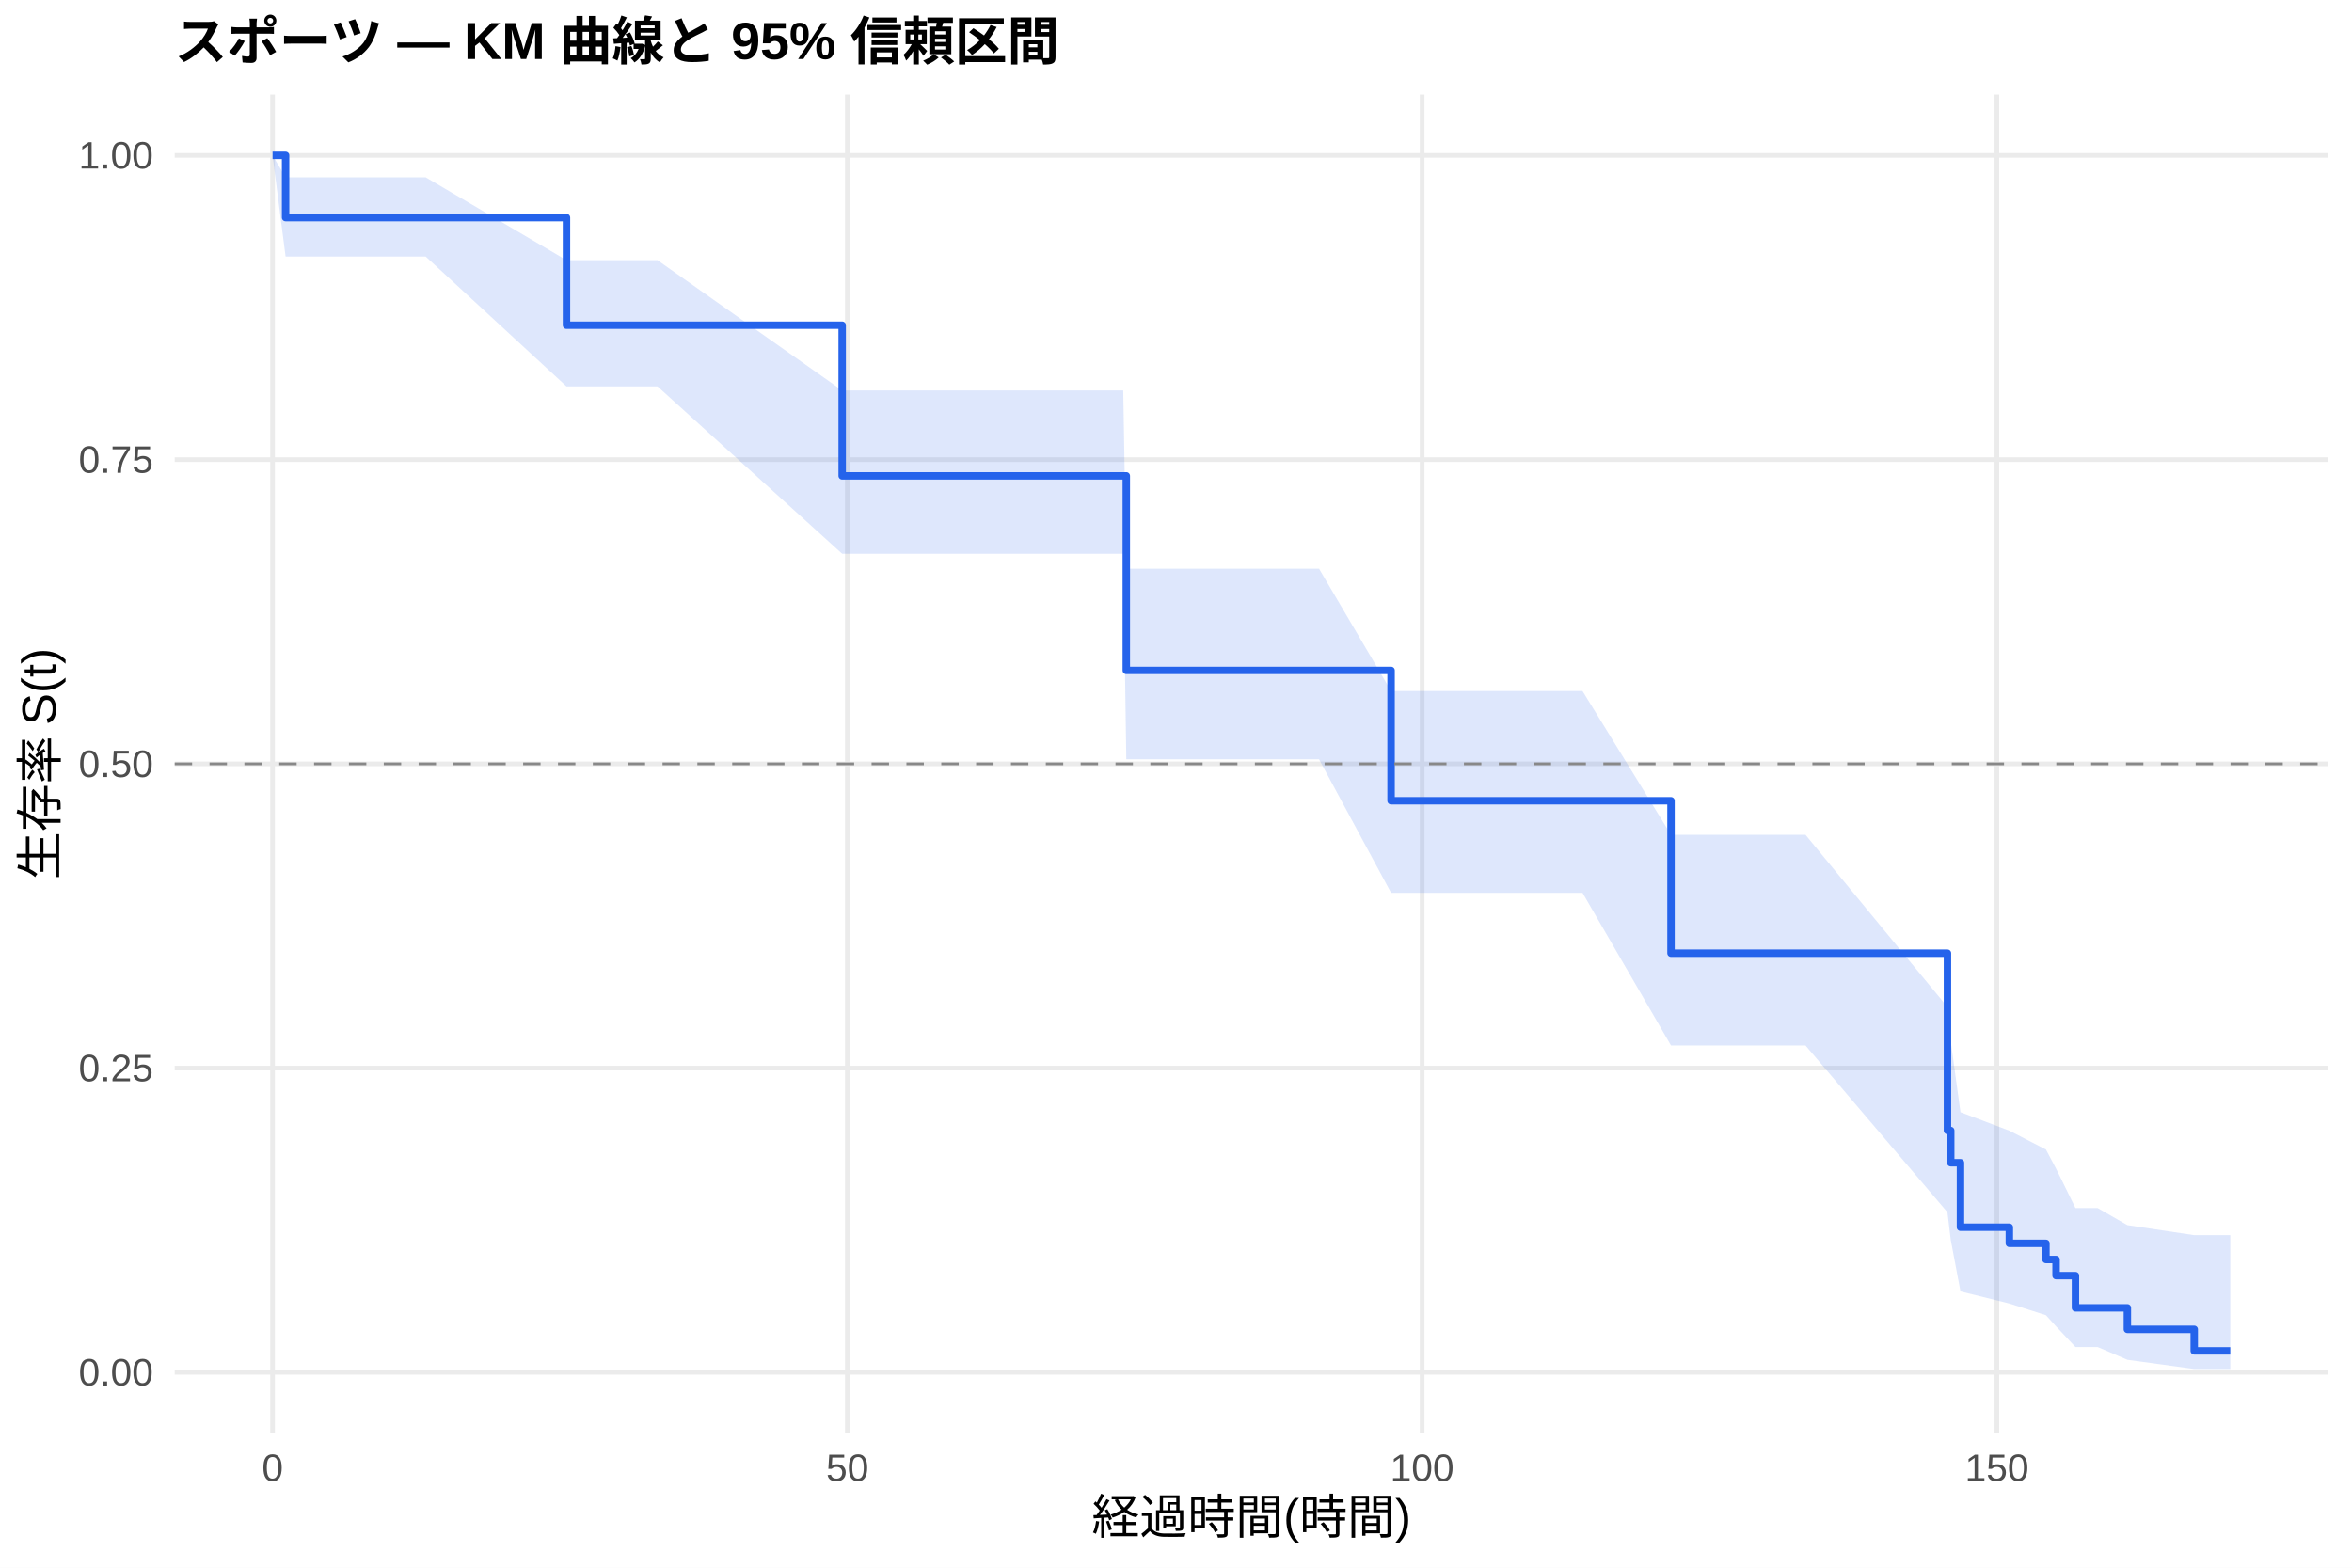
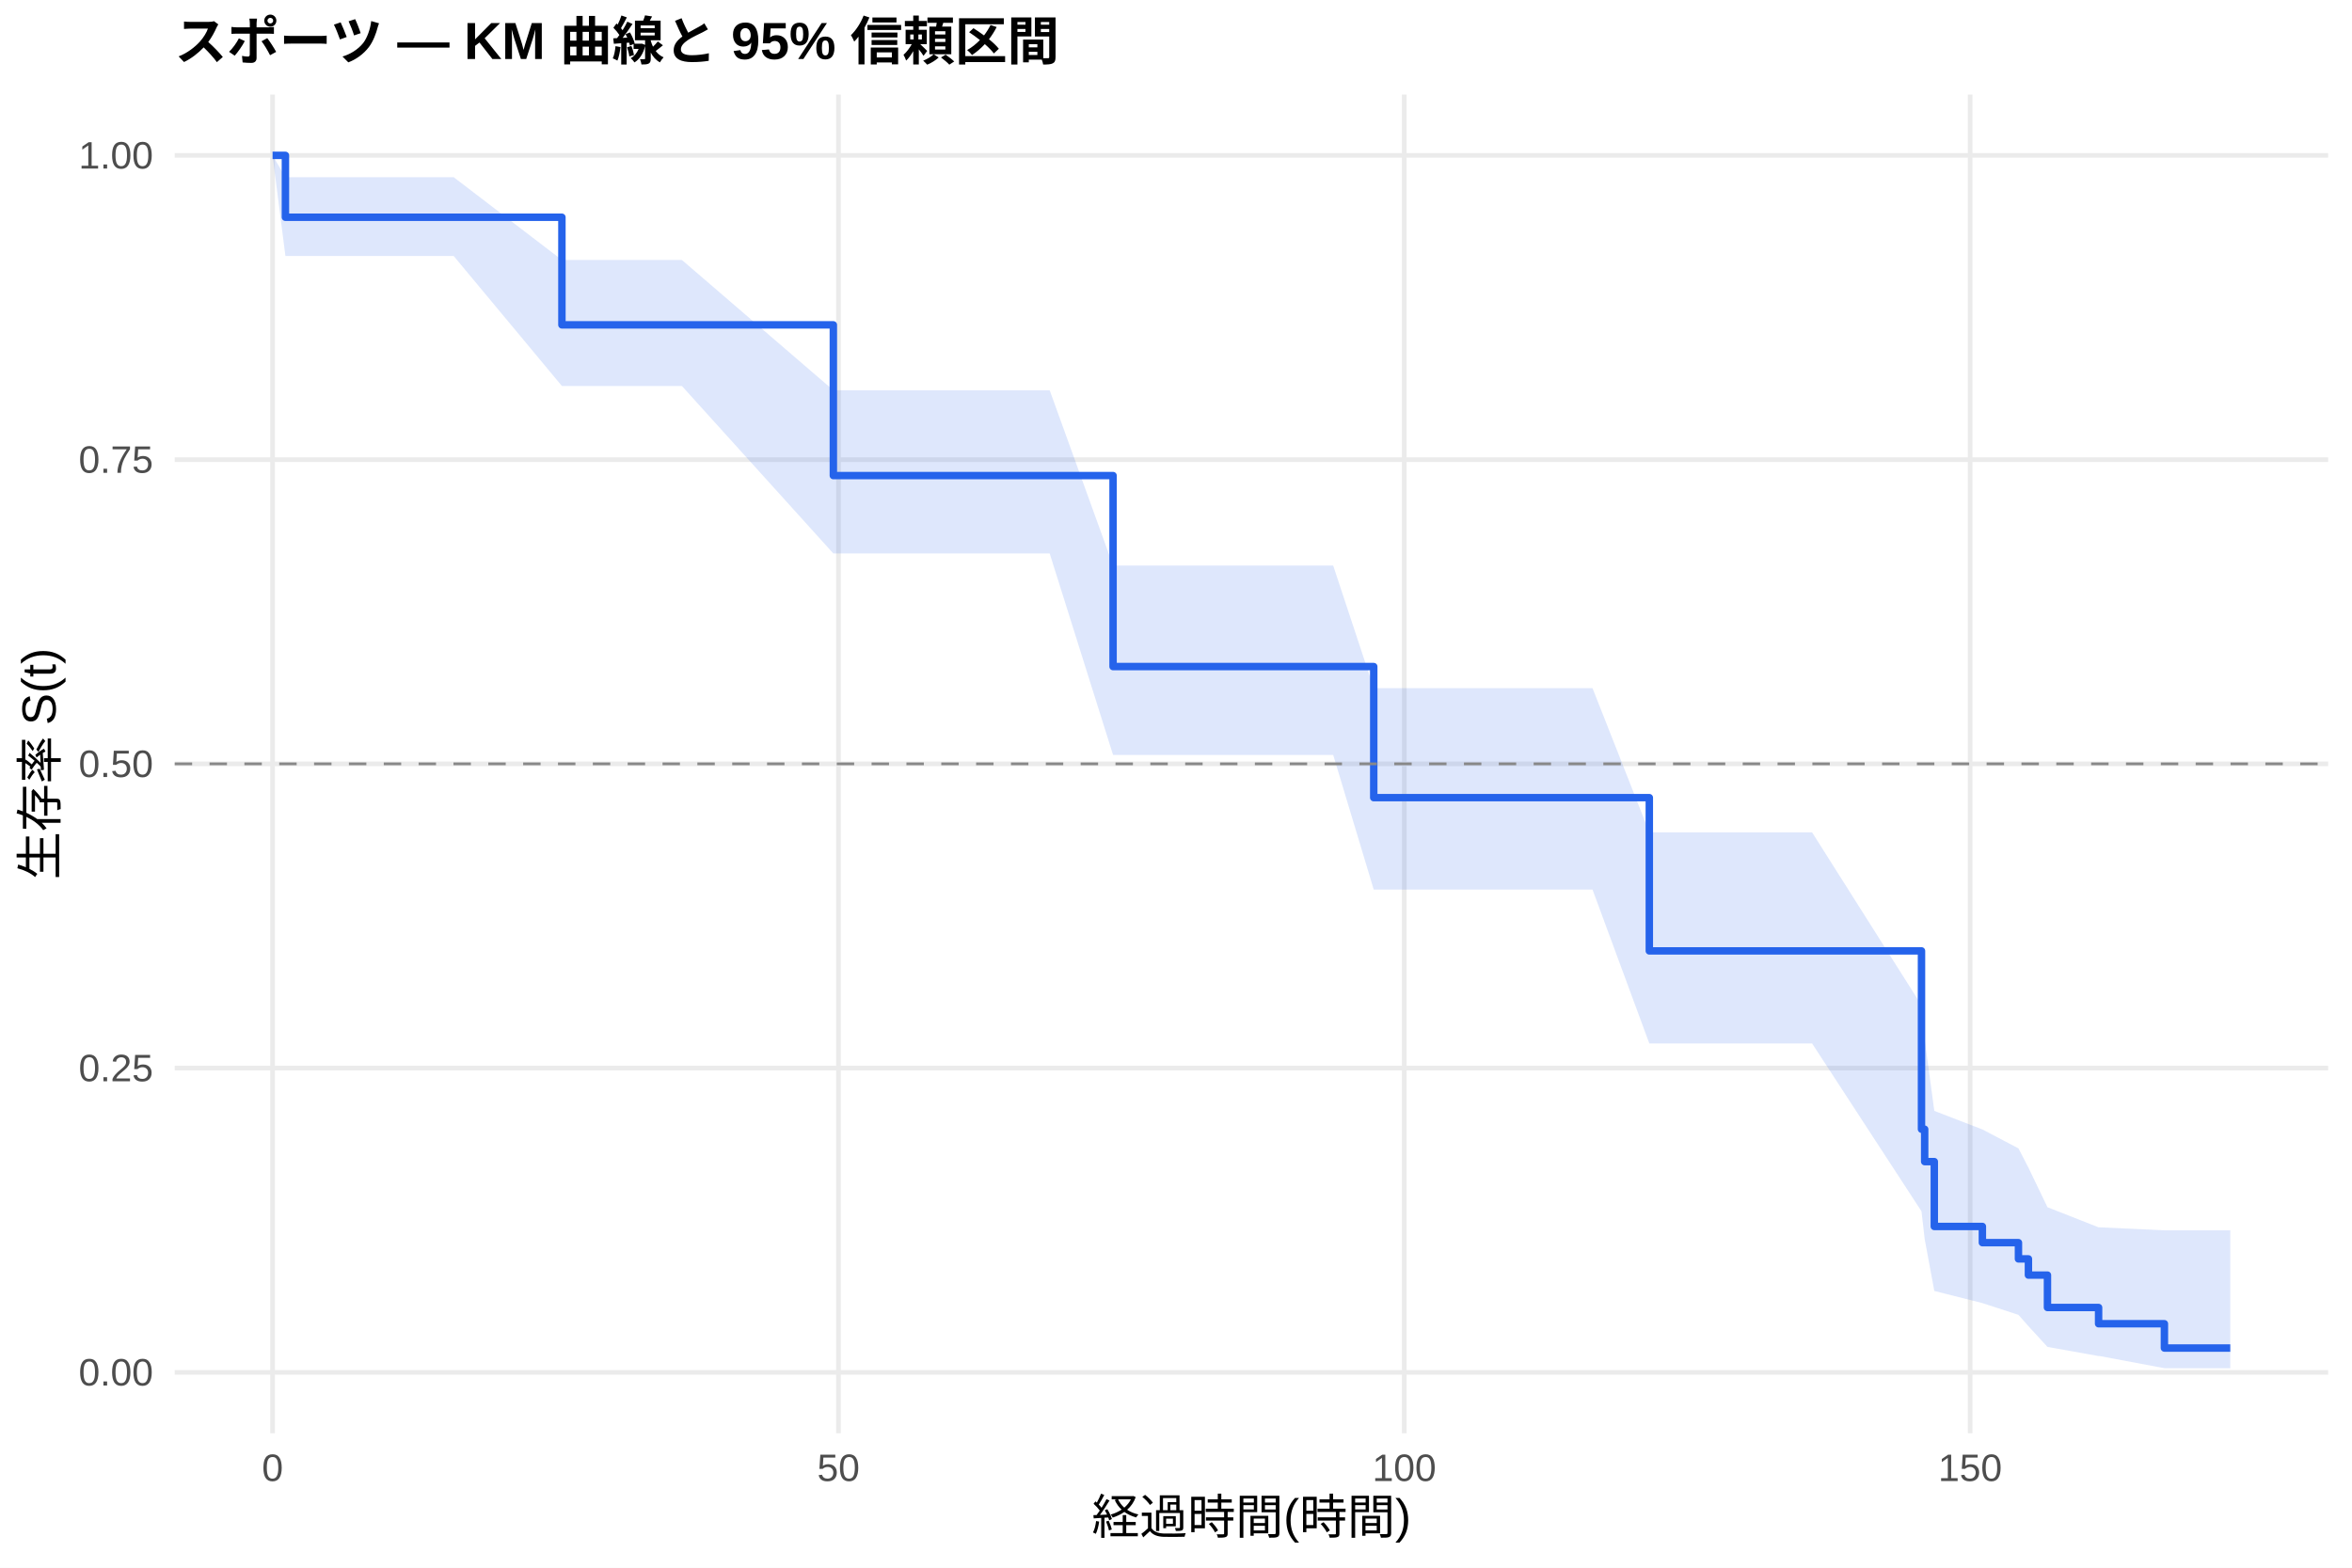
<svg xmlns="http://www.w3.org/2000/svg" width="540.00pt" height="360.00pt" viewBox="0 0 540.00 360.00">
  <g class="svglite">
    <defs>
      <style type="text/css">
    .svglite line, .svglite polyline, .svglite polygon, .svglite path, .svglite rect, .svglite circle {
      fill: none;
      stroke: #000000;
      stroke-linecap: round;
      stroke-linejoin: round;
      stroke-miterlimit: 10.00;
    }
    .svglite text {
      white-space: pre;
    }
    .svglite g.glyphgroup path {
      fill: inherit;
      stroke: none;
    }
  </style>
    </defs>
    <rect width="100%" height="100%" style="stroke: none; fill: #FFFFFF;" />
    <defs>
      <clipPath id="cpMC4wMHw1NDAuMDB8MC4wMHwzNjAuMDA=">
        <rect x="0.00" y="0.00" width="540.00" height="360.00" />
      </clipPath>
    </defs>
    <g clip-path="url(#cpMC4wMHw1NDAuMDB8MC4wMHwzNjAuMDA=)">
      <rect x="0" y="0.00" width="540.00" height="360.00" style="stroke-width: 1.07; stroke: none; fill: #FFFFFF;" />
    </g>
    <defs>
      <clipPath id="cpNDAuMTF8NTM0LjUyfDIxLjcxfDMyOS4xMg==">
        <rect x="40.11" y="21.71" width="494.41" height="307.41" />
      </clipPath>
    </defs>
    <g clip-path="url(#cpNDAuMTF8NTM0LjUyfDIxLjcxfDMyOS4xMg==)">
      <polyline points="40.11,315.14 534.52,315.14 " style="stroke-width: 1.07; stroke: #EBEBEB; stroke-linecap: butt;" />
      <polyline points="40.11,245.28 534.52,245.28 " style="stroke-width: 1.07; stroke: #EBEBEB; stroke-linecap: butt;" />
      <polyline points="40.11,175.41 534.52,175.41 " style="stroke-width: 1.07; stroke: #EBEBEB; stroke-linecap: butt;" />
      <polyline points="40.11,105.55 534.52,105.55 " style="stroke-width: 1.07; stroke: #EBEBEB; stroke-linecap: butt;" />
      <polyline points="40.11,35.68 534.52,35.68 " style="stroke-width: 1.07; stroke: #EBEBEB; stroke-linecap: butt;" />
      <polyline points="62.58,329.12 62.58,21.71 " style="stroke-width: 1.07; stroke: #EBEBEB; stroke-linecap: butt;" />
-       <polyline points="194.55,329.12 194.55,21.71 " style="stroke-width: 1.07; stroke: #EBEBEB; stroke-linecap: butt;" />
-       <polyline points="326.51,329.12 326.51,21.71 " style="stroke-width: 1.07; stroke: #EBEBEB; stroke-linecap: butt;" />
-       <polyline points="458.47,329.12 458.47,21.71 " style="stroke-width: 1.07; stroke: #EBEBEB; stroke-linecap: butt;" />
-       <polygon points="62.58,35.68 65.57,40.72 66.85,40.72 87.66,40.72 93.46,40.72 97.73,40.72 130.06,59.75 134.99,59.75 141.28,59.75 146.12,59.75 148.75,59.75 150.95,59.75 193.36,89.67 209.19,89.67 213.81,89.67 217.64,89.67 219.93,89.67 224.46,89.67 227.93,89.67 234.27,89.67 236.73,89.67 255.29,89.67 257.89,89.67 258.59,130.59 260.22,130.59 265.94,130.59 273.28,130.59 275.97,130.59 277.99,130.59 281.38,130.59 283.62,130.59 291.19,130.59 297.61,130.59 302.84,130.59 319.38,158.69 321.27,158.69 323.60,158.69 331.70,158.69 334.29,158.69 341.38,158.69 344.81,158.69 349.43,158.69 363.33,158.69 383.65,191.70 383.91,191.70 388.40,191.70 394.82,191.70 404.41,191.70 407.88,191.70 414.53,191.70 447.12,231.25 447.87,239.07 450.11,255.40 461.33,259.65 469.73,263.97 472.06,268.37 476.51,277.42 481.61,277.42 488.43,281.34 503.78,283.64 512.05,283.64 512.05,314.37 503.78,314.37 488.43,312.26 481.61,309.33 476.51,309.33 472.06,304.59 469.73,302.02 461.33,299.34 450.11,296.56 447.87,284.69 447.12,278.38 414.53,240.08 407.88,240.08 404.41,240.08 394.82,240.08 388.40,240.08 383.91,240.08 383.65,240.08 363.33,205.02 349.43,205.02 344.81,205.02 341.38,205.02 334.29,205.02 331.70,205.02 323.60,205.02 321.27,205.02 319.38,205.02 302.84,174.35 297.61,174.35 291.19,174.35 283.62,174.35 281.38,174.35 277.99,174.35 275.97,174.35 273.28,174.35 265.94,174.35 260.22,174.35 258.59,174.35 257.89,127.17 255.29,127.17 236.73,127.17 234.27,127.17 227.93,127.17 224.46,127.17 219.93,127.17 217.64,127.17 213.81,127.17 209.19,127.17 193.36,127.17 150.95,88.73 148.75,88.73 146.12,88.73 141.28,88.73 134.99,88.73 130.06,88.73 97.73,58.91 93.46,58.91 87.66,58.91 66.85,58.91 65.57,58.91 62.58,35.68 " style="stroke-width: 0.00; stroke: none; stroke-linecap: butt; fill: #2563EB; fill-opacity: 0.15;" />
-       <polyline points="62.58,35.68 65.57,40.72 66.85,40.72 87.66,40.72 93.46,40.72 97.73,40.72 130.06,59.75 134.99,59.75 141.28,59.75 146.12,59.75 148.75,59.75 150.95,59.75 193.36,89.67 209.19,89.67 213.81,89.67 217.64,89.67 219.93,89.67 224.46,89.67 227.93,89.67 234.27,89.67 236.73,89.67 255.29,89.67 257.89,89.67 258.59,130.59 260.22,130.59 265.94,130.59 273.28,130.59 275.97,130.59 277.99,130.59 281.38,130.59 283.62,130.59 291.19,130.59 297.61,130.59 302.84,130.59 319.38,158.69 321.27,158.69 323.60,158.69 331.70,158.69 334.29,158.69 341.38,158.69 344.81,158.69 349.43,158.69 363.33,158.69 383.65,191.70 383.91,191.70 388.40,191.70 394.82,191.70 404.41,191.70 407.88,191.70 414.53,191.70 447.12,231.25 447.87,239.07 450.11,255.40 461.33,259.65 469.73,263.97 472.06,268.37 476.51,277.42 481.61,277.42 488.43,281.34 503.78,283.64 512.05,283.64 " style="stroke-width: 1.07; stroke: none; stroke-linecap: butt;" />
-       <polyline points="512.05,314.37 503.78,314.37 488.43,312.26 481.61,309.33 476.51,309.33 472.06,304.59 469.73,302.02 461.33,299.34 450.11,296.56 447.87,284.69 447.12,278.38 414.53,240.08 407.88,240.08 404.41,240.08 394.82,240.08 388.40,240.08 383.91,240.08 383.65,240.08 363.33,205.02 349.43,205.02 344.81,205.02 341.38,205.02 334.29,205.02 331.70,205.02 323.60,205.02 321.27,205.02 319.38,205.02 302.84,174.35 297.61,174.35 291.19,174.35 283.62,174.35 281.38,174.35 277.99,174.35 275.97,174.35 273.28,174.35 265.94,174.35 260.22,174.35 258.59,174.35 257.89,127.17 255.29,127.17 236.73,127.17 234.27,127.17 227.93,127.17 224.46,127.17 219.93,127.17 217.64,127.17 213.81,127.17 209.19,127.17 193.36,127.17 150.95,88.73 148.75,88.73 146.12,88.73 141.28,88.73 134.99,88.73 130.06,88.73 97.73,58.91 93.46,58.91 87.66,58.91 66.85,58.91 65.57,58.91 62.58,35.68 " style="stroke-width: 1.07; stroke: none; stroke-linecap: butt;" />
-       <polyline points="62.58,35.68 65.57,35.68 65.57,49.97 66.85,49.97 66.85,49.97 87.66,49.97 87.66,49.97 93.46,49.97 93.46,49.97 97.73,49.97 97.73,49.97 130.06,49.97 130.06,74.68 134.99,74.68 134.99,74.68 141.28,74.68 141.28,74.68 146.12,74.68 146.12,74.68 148.75,74.68 148.75,74.68 150.95,74.68 150.95,74.68 193.36,74.68 193.36,109.28 209.19,109.28 209.19,109.28 213.81,109.28 213.81,109.28 217.64,109.28 217.64,109.28 219.93,109.28 219.93,109.28 224.46,109.28 224.46,109.28 227.93,109.28 227.93,109.28 234.27,109.28 234.27,109.28 236.73,109.28 236.73,109.28 255.29,109.28 255.29,109.28 257.89,109.28 257.89,109.28 258.59,109.28 258.59,153.95 260.22,153.95 260.22,153.95 265.94,153.95 265.94,153.95 273.28,153.95 273.28,153.95 275.97,153.95 275.97,153.95 277.99,153.95 277.99,153.95 281.38,153.95 281.38,153.95 283.62,153.95 283.62,153.95 291.19,153.95 291.19,153.95 297.61,153.95 297.61,153.95 302.84,153.95 302.84,153.95 319.38,153.95 319.38,183.88 321.27,183.88 321.27,183.88 323.60,183.88 323.60,183.88 331.70,183.88 331.70,183.88 334.29,183.88 334.29,183.88 341.38,183.88 341.38,183.88 344.81,183.88 344.81,183.88 349.43,183.88 349.43,183.88 363.33,183.88 363.33,183.88 383.65,183.88 383.65,218.89 383.91,218.89 383.91,218.89 388.40,218.89 388.40,218.89 394.82,218.89 394.82,218.89 404.41,218.89 404.41,218.89 407.88,218.89 407.88,218.89 414.53,218.89 414.53,218.89 447.12,218.89 447.12,259.61 447.87,259.61 447.87,267.01 450.11,267.01 450.11,281.82 461.33,281.82 461.33,285.52 469.73,285.52 469.73,289.23 472.06,289.23 472.06,292.93 476.51,292.93 476.51,300.33 481.61,300.33 481.61,300.33 488.43,300.33 488.43,305.27 503.78,305.27 503.78,310.21 512.05,310.21 512.05,310.21 " style="stroke-width: 1.71; stroke: #2563EB; stroke-linecap: butt;" />
+       <polyline points="192.50,329.12 192.50,21.71 " style="stroke-width: 1.07; stroke: #EBEBEB; stroke-linecap: butt;" />
+       <polyline points="322.41,329.12 322.41,21.71 " style="stroke-width: 1.07; stroke: #EBEBEB; stroke-linecap: butt;" />
+       <polyline points="452.33,329.12 452.33,21.71 " style="stroke-width: 1.07; stroke: #EBEBEB; stroke-linecap: butt;" />
+       <polygon points="62.58,35.68 65.53,40.69 69.56,40.69 73.76,40.69 94.24,40.69 99.96,40.69 104.16,40.69 129.01,59.70 140.84,59.70 147.03,59.70 151.79,59.70 154.39,59.70 156.56,59.70 191.33,89.62 213.89,89.62 218.44,89.62 222.21,89.62 224.46,89.62 228.92,89.62 232.34,89.62 238.58,89.62 241.00,89.62 255.55,129.88 259.28,129.88 261.83,129.88 264.13,129.88 269.75,129.88 276.99,129.88 279.63,129.88 281.62,129.88 284.95,129.88 287.16,129.88 294.61,129.88 300.93,129.88 306.09,129.88 315.40,158.03 324.23,158.03 326.53,158.03 334.50,158.03 337.05,158.03 344.02,158.03 347.40,158.03 351.95,158.03 365.63,158.03 378.67,191.14 385.90,191.14 390.32,191.14 396.64,191.14 406.08,191.14 409.50,191.14 416.04,191.14 441.16,230.84 441.89,238.69 444.10,255.10 455.14,259.36 463.42,263.71 465.71,268.13 470.08,277.22 481.82,281.84 482.08,281.84 496.93,282.53 512.05,282.53 512.05,314.19 496.93,314.19 482.08,311.40 481.82,311.40 470.08,309.30 465.71,304.53 463.42,301.94 455.14,299.24 444.10,296.45 441.89,284.51 441.16,278.16 416.04,239.61 409.50,239.61 406.08,239.61 396.64,239.61 390.32,239.61 385.90,239.61 378.67,239.61 365.63,204.28 351.95,204.28 347.40,204.28 344.02,204.28 337.05,204.28 334.50,204.28 326.53,204.28 324.23,204.28 315.40,204.28 306.09,173.36 300.93,173.36 294.61,173.36 287.16,173.36 284.95,173.36 281.62,173.36 279.63,173.36 276.99,173.36 269.75,173.36 264.13,173.36 261.83,173.36 259.28,173.36 255.55,173.36 241.00,127.10 238.58,127.10 232.34,127.10 228.92,127.10 224.46,127.10 222.21,127.10 218.44,127.10 213.89,127.10 191.33,127.10 156.56,88.64 154.39,88.64 151.79,88.64 147.03,88.64 140.84,88.64 129.01,88.64 104.16,58.78 99.96,58.78 94.24,58.78 73.76,58.78 69.56,58.78 65.53,58.78 62.58,35.68 " style="stroke-width: 0.00; stroke: none; stroke-linecap: butt; fill: #2563EB; fill-opacity: 0.15;" />
+       <polyline points="62.58,35.68 65.53,40.69 69.56,40.69 73.76,40.69 94.24,40.69 99.96,40.69 104.16,40.69 129.01,59.70 140.84,59.70 147.03,59.70 151.79,59.70 154.39,59.70 156.56,59.70 191.33,89.62 213.89,89.62 218.44,89.62 222.21,89.62 224.46,89.62 228.92,89.62 232.34,89.62 238.58,89.62 241.00,89.62 255.55,129.88 259.28,129.88 261.83,129.88 264.13,129.88 269.75,129.88 276.99,129.88 279.63,129.88 281.62,129.88 284.95,129.88 287.16,129.88 294.61,129.88 300.93,129.88 306.09,129.88 315.40,158.03 324.23,158.03 326.53,158.03 334.50,158.03 337.05,158.03 344.02,158.03 347.40,158.03 351.95,158.03 365.63,158.03 378.67,191.14 385.90,191.14 390.32,191.14 396.64,191.14 406.08,191.14 409.50,191.14 416.04,191.14 441.16,230.84 441.89,238.69 444.10,255.10 455.14,259.36 463.42,263.71 465.71,268.13 470.08,277.22 481.82,281.84 482.08,281.84 496.93,282.53 512.05,282.53 " style="stroke-width: 1.07; stroke: none; stroke-linecap: butt;" />
+       <polyline points="512.05,314.19 496.93,314.19 482.08,311.40 481.82,311.40 470.08,309.30 465.71,304.53 463.42,301.94 455.14,299.24 444.10,296.45 441.89,284.51 441.16,278.16 416.04,239.61 409.50,239.61 406.08,239.61 396.64,239.61 390.32,239.61 385.90,239.61 378.67,239.61 365.63,204.28 351.95,204.28 347.40,204.28 344.02,204.28 337.05,204.28 334.50,204.28 326.53,204.28 324.23,204.28 315.40,204.28 306.09,173.36 300.93,173.36 294.61,173.36 287.16,173.36 284.95,173.36 281.62,173.36 279.63,173.36 276.99,173.36 269.75,173.36 264.13,173.36 261.83,173.36 259.28,173.36 255.55,173.36 241.00,127.10 238.58,127.10 232.34,127.10 228.92,127.10 224.46,127.10 222.21,127.10 218.44,127.10 213.89,127.10 191.33,127.10 156.56,88.64 154.39,88.64 151.79,88.64 147.03,88.64 140.84,88.64 129.01,88.64 104.16,58.78 99.96,58.78 94.24,58.78 73.76,58.78 69.56,58.78 65.53,58.78 62.58,35.68 " style="stroke-width: 1.07; stroke: none; stroke-linecap: butt;" />
+       <polyline points="62.58,35.68 65.53,35.68 65.53,49.89 69.56,49.89 69.56,49.89 73.76,49.89 73.76,49.89 94.24,49.89 94.24,49.89 99.96,49.89 99.96,49.89 104.16,49.89 104.16,49.89 129.01,49.89 129.01,74.60 140.84,74.60 140.84,74.60 147.03,74.60 147.03,74.60 151.79,74.60 151.79,74.60 154.39,74.60 154.39,74.60 156.56,74.60 156.56,74.60 191.33,74.60 191.33,109.21 213.89,109.21 213.89,109.21 218.44,109.21 218.44,109.21 222.21,109.21 222.21,109.21 224.46,109.21 224.46,109.21 228.92,109.21 228.92,109.21 232.34,109.21 232.34,109.21 238.58,109.21 238.58,109.21 241.00,109.21 241.00,109.21 255.55,109.21 255.55,153.07 259.28,153.07 259.28,153.07 261.83,153.07 261.83,153.07 264.13,153.07 264.13,153.07 269.75,153.07 269.75,153.07 276.99,153.07 276.99,153.07 279.63,153.07 279.63,153.07 281.62,153.07 281.62,153.07 284.95,153.07 284.95,153.07 287.16,153.07 287.16,153.07 294.61,153.07 294.61,153.07 300.93,153.07 300.93,153.07 306.09,153.07 306.09,153.07 315.40,153.07 315.40,183.17 324.23,183.17 324.23,183.17 326.53,183.17 326.53,183.17 334.50,183.17 334.50,183.17 337.05,183.17 337.05,183.17 344.02,183.17 344.02,183.17 347.40,183.17 347.40,183.17 351.95,183.17 351.95,183.17 365.63,183.17 365.63,183.17 378.67,183.17 378.67,218.36 385.90,218.36 385.90,218.36 390.32,218.36 390.32,218.36 396.64,218.36 396.64,218.36 406.08,218.36 406.08,218.36 409.50,218.36 409.50,218.36 416.04,218.36 416.04,218.36 441.16,218.36 441.16,259.31 441.89,259.31 441.89,266.75 444.10,266.75 444.10,281.64 455.14,281.64 455.14,285.36 463.42,285.36 463.42,289.09 465.71,289.09 465.71,292.81 470.08,292.81 470.08,300.25 481.82,300.25 481.82,303.98 482.08,303.98 482.08,303.98 496.93,303.98 496.93,309.56 512.05,309.56 512.05,309.56 " style="stroke-width: 1.71; stroke: #2563EB; stroke-linecap: butt;" />
      <line x1="40.11" y1="175.41" x2="534.52" y2="175.41" style="stroke-width: 0.64; stroke: #888888; stroke-dasharray: 4.00,4.00; stroke-linecap: butt;" />
    </g>
    <g clip-path="url(#cpMC4wMHw1NDAuMDB8MC4wMHwzNjAuMDA=)">
      <text x="35.18" y="318.17" text-anchor="end" style="font-size: 8.80px;fill: #4D4D4D; font-family: &quot;Liberation Sans&quot;;" textLength="17.11px" lengthAdjust="spacingAndGlyphs">0.00</text>
      <text x="35.18" y="248.30" text-anchor="end" style="font-size: 8.80px;fill: #4D4D4D; font-family: &quot;Liberation Sans&quot;;" textLength="17.11px" lengthAdjust="spacingAndGlyphs">0.25</text>
      <text x="35.18" y="178.44" text-anchor="end" style="font-size: 8.80px;fill: #4D4D4D; font-family: &quot;Liberation Sans&quot;;" textLength="17.11px" lengthAdjust="spacingAndGlyphs">0.50</text>
      <text x="35.18" y="108.57" text-anchor="end" style="font-size: 8.80px;fill: #4D4D4D; font-family: &quot;Liberation Sans&quot;;" textLength="17.11px" lengthAdjust="spacingAndGlyphs">0.75</text>
      <text x="35.18" y="38.71" text-anchor="end" style="font-size: 8.80px;fill: #4D4D4D; font-family: &quot;Liberation Sans&quot;;" textLength="17.11px" lengthAdjust="spacingAndGlyphs">1.00</text>
      <text x="62.58" y="340.10" text-anchor="middle" style="font-size: 8.80px;fill: #4D4D4D; font-family: &quot;Liberation Sans&quot;;" textLength="4.89px" lengthAdjust="spacingAndGlyphs">0</text>
-       <text x="194.55" y="340.10" text-anchor="middle" style="font-size: 8.80px;fill: #4D4D4D; font-family: &quot;Liberation Sans&quot;;" textLength="9.78px" lengthAdjust="spacingAndGlyphs">50</text>
-       <text x="326.51" y="340.10" text-anchor="middle" style="font-size: 8.80px;fill: #4D4D4D; font-family: &quot;Liberation Sans&quot;;" textLength="14.67px" lengthAdjust="spacingAndGlyphs">100</text>
-       <text x="458.47" y="340.10" text-anchor="middle" style="font-size: 8.80px;fill: #4D4D4D; font-family: &quot;Liberation Sans&quot;;" textLength="14.67px" lengthAdjust="spacingAndGlyphs">150</text>
+       <text x="192.50" y="340.10" text-anchor="middle" style="font-size: 8.80px;fill: #4D4D4D; font-family: &quot;Liberation Sans&quot;;" textLength="9.78px" lengthAdjust="spacingAndGlyphs">50</text>
+       <text x="322.41" y="340.10" text-anchor="middle" style="font-size: 8.80px;fill: #4D4D4D; font-family: &quot;Liberation Sans&quot;;" textLength="14.67px" lengthAdjust="spacingAndGlyphs">100</text>
+       <text x="452.33" y="340.10" text-anchor="middle" style="font-size: 8.80px;fill: #4D4D4D; font-family: &quot;Liberation Sans&quot;;" textLength="14.67px" lengthAdjust="spacingAndGlyphs">150</text>
      <text x="287.32" y="352.24" text-anchor="middle" style="font-size: 11.00px; font-family: &quot;Liberation Sans&quot;;" textLength="73.31px" lengthAdjust="spacingAndGlyphs">経過時間(時間)</text>
      <text transform="translate(13.05,175.41) rotate(-90)" text-anchor="middle" style="font-size: 11.00px; font-family: &quot;Liberation Sans&quot;;" textLength="53.78px" lengthAdjust="spacingAndGlyphs">生存率 S(t)</text>
      <text x="40.11" y="13.74" style="font-size: 12.00px; font-weight: bold; font-family: &quot;Liberation Sans&quot;;" textLength="203.33px" lengthAdjust="spacingAndGlyphs">スポーツ — KM 曲線と 95% 信頼区間</text>
    </g>
  </g>
</svg>
